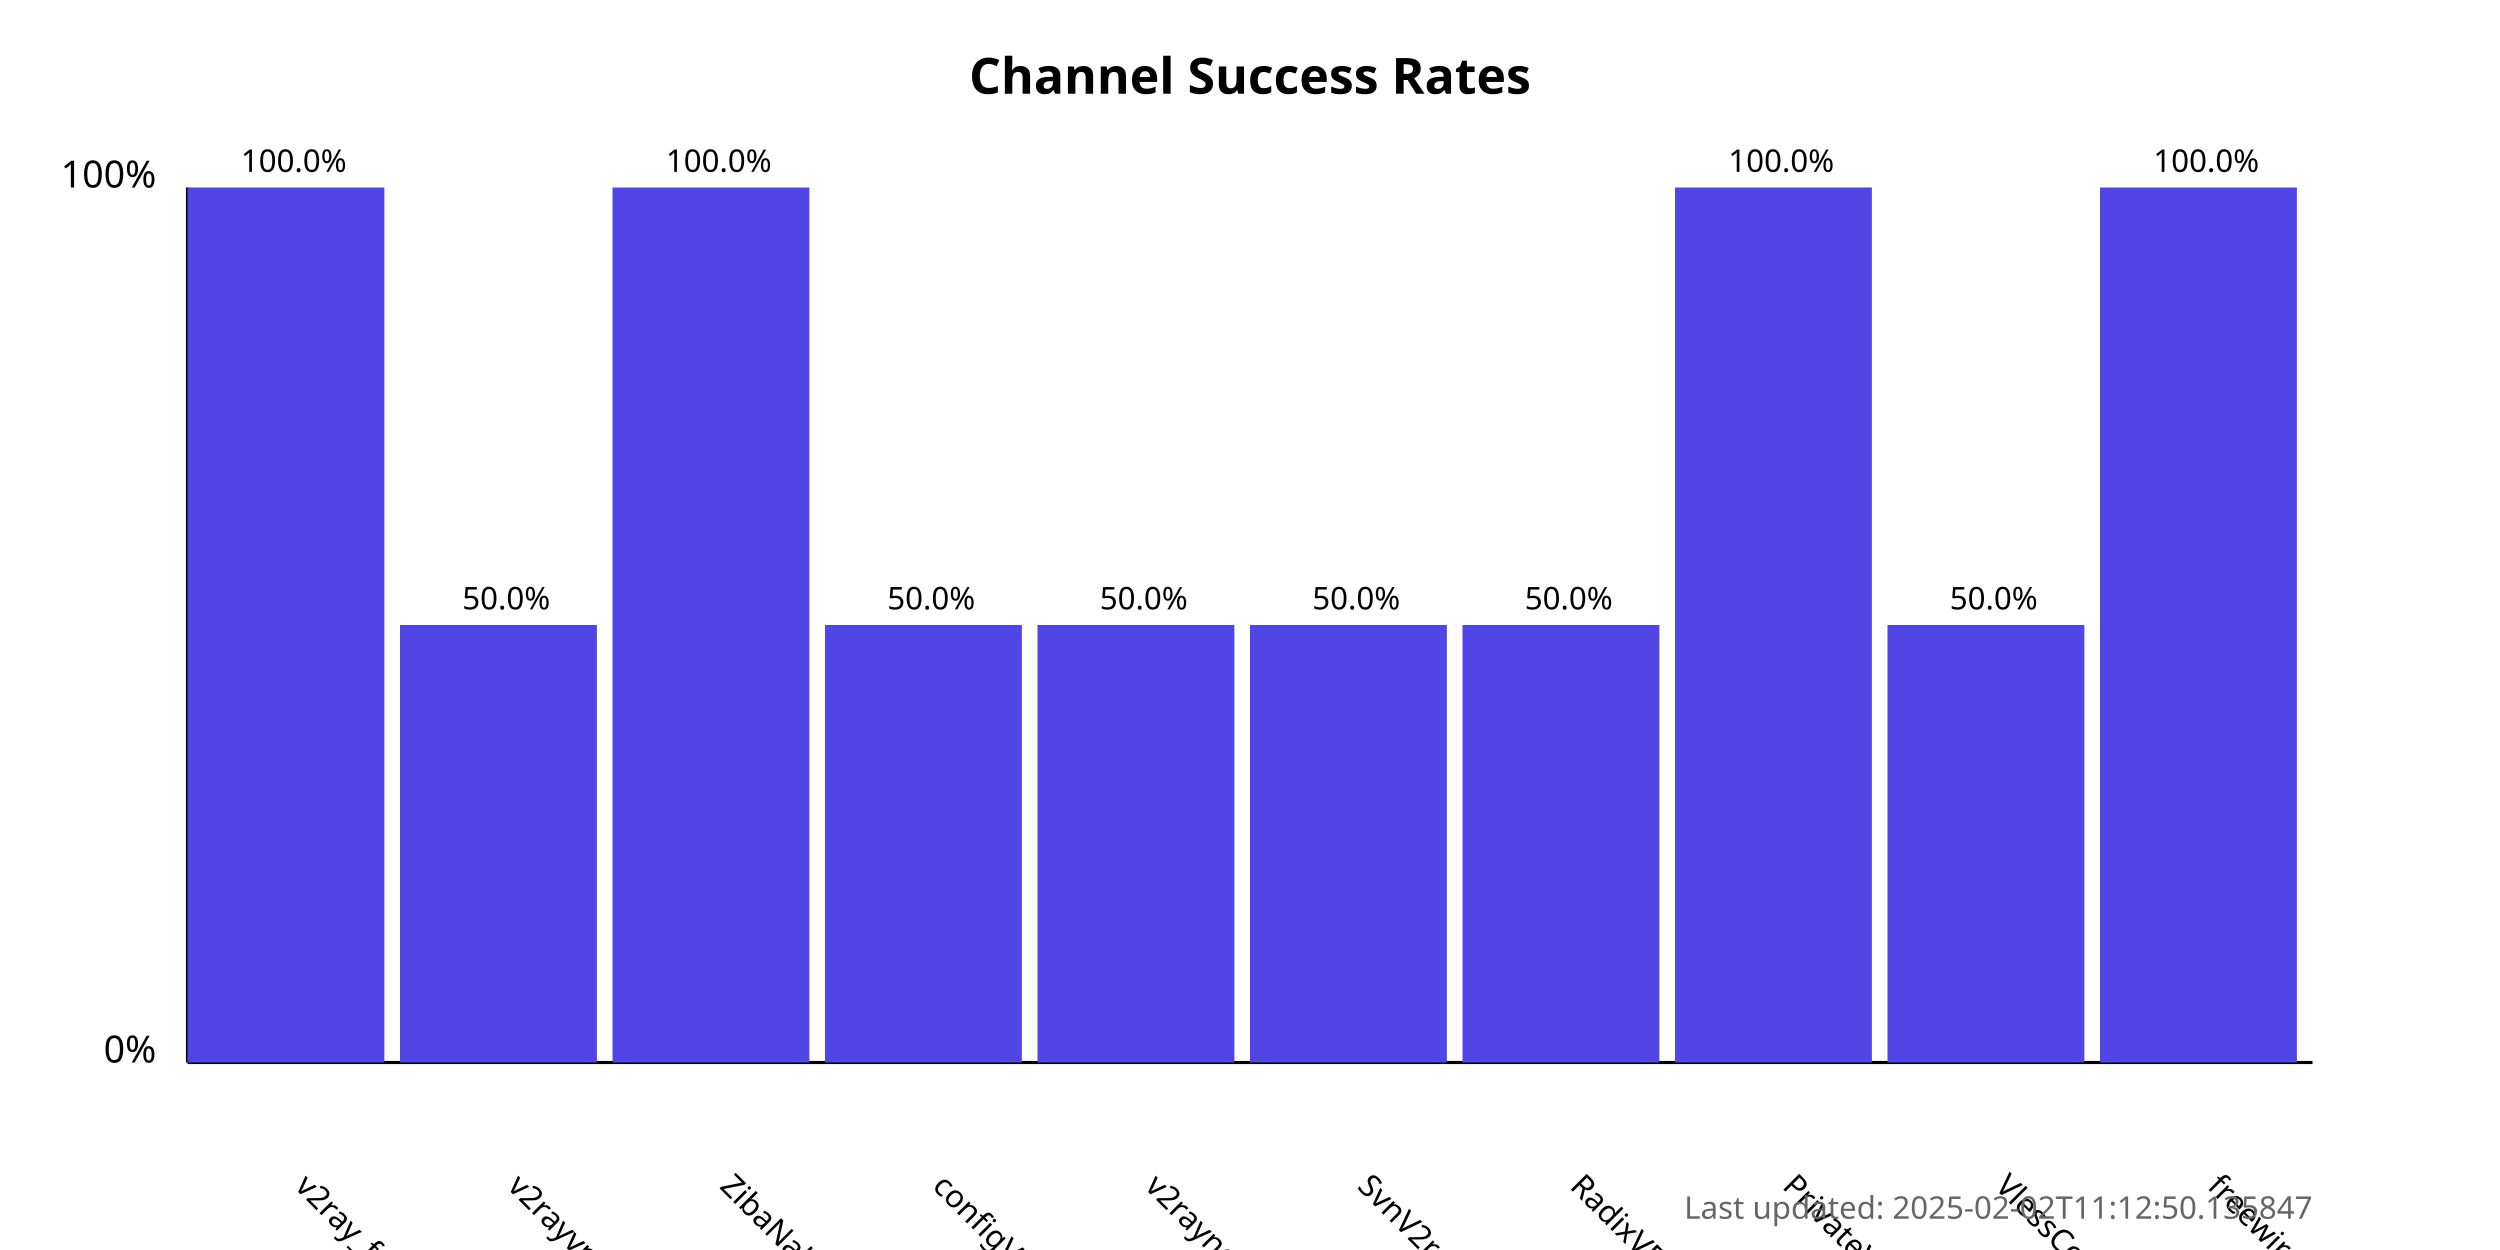
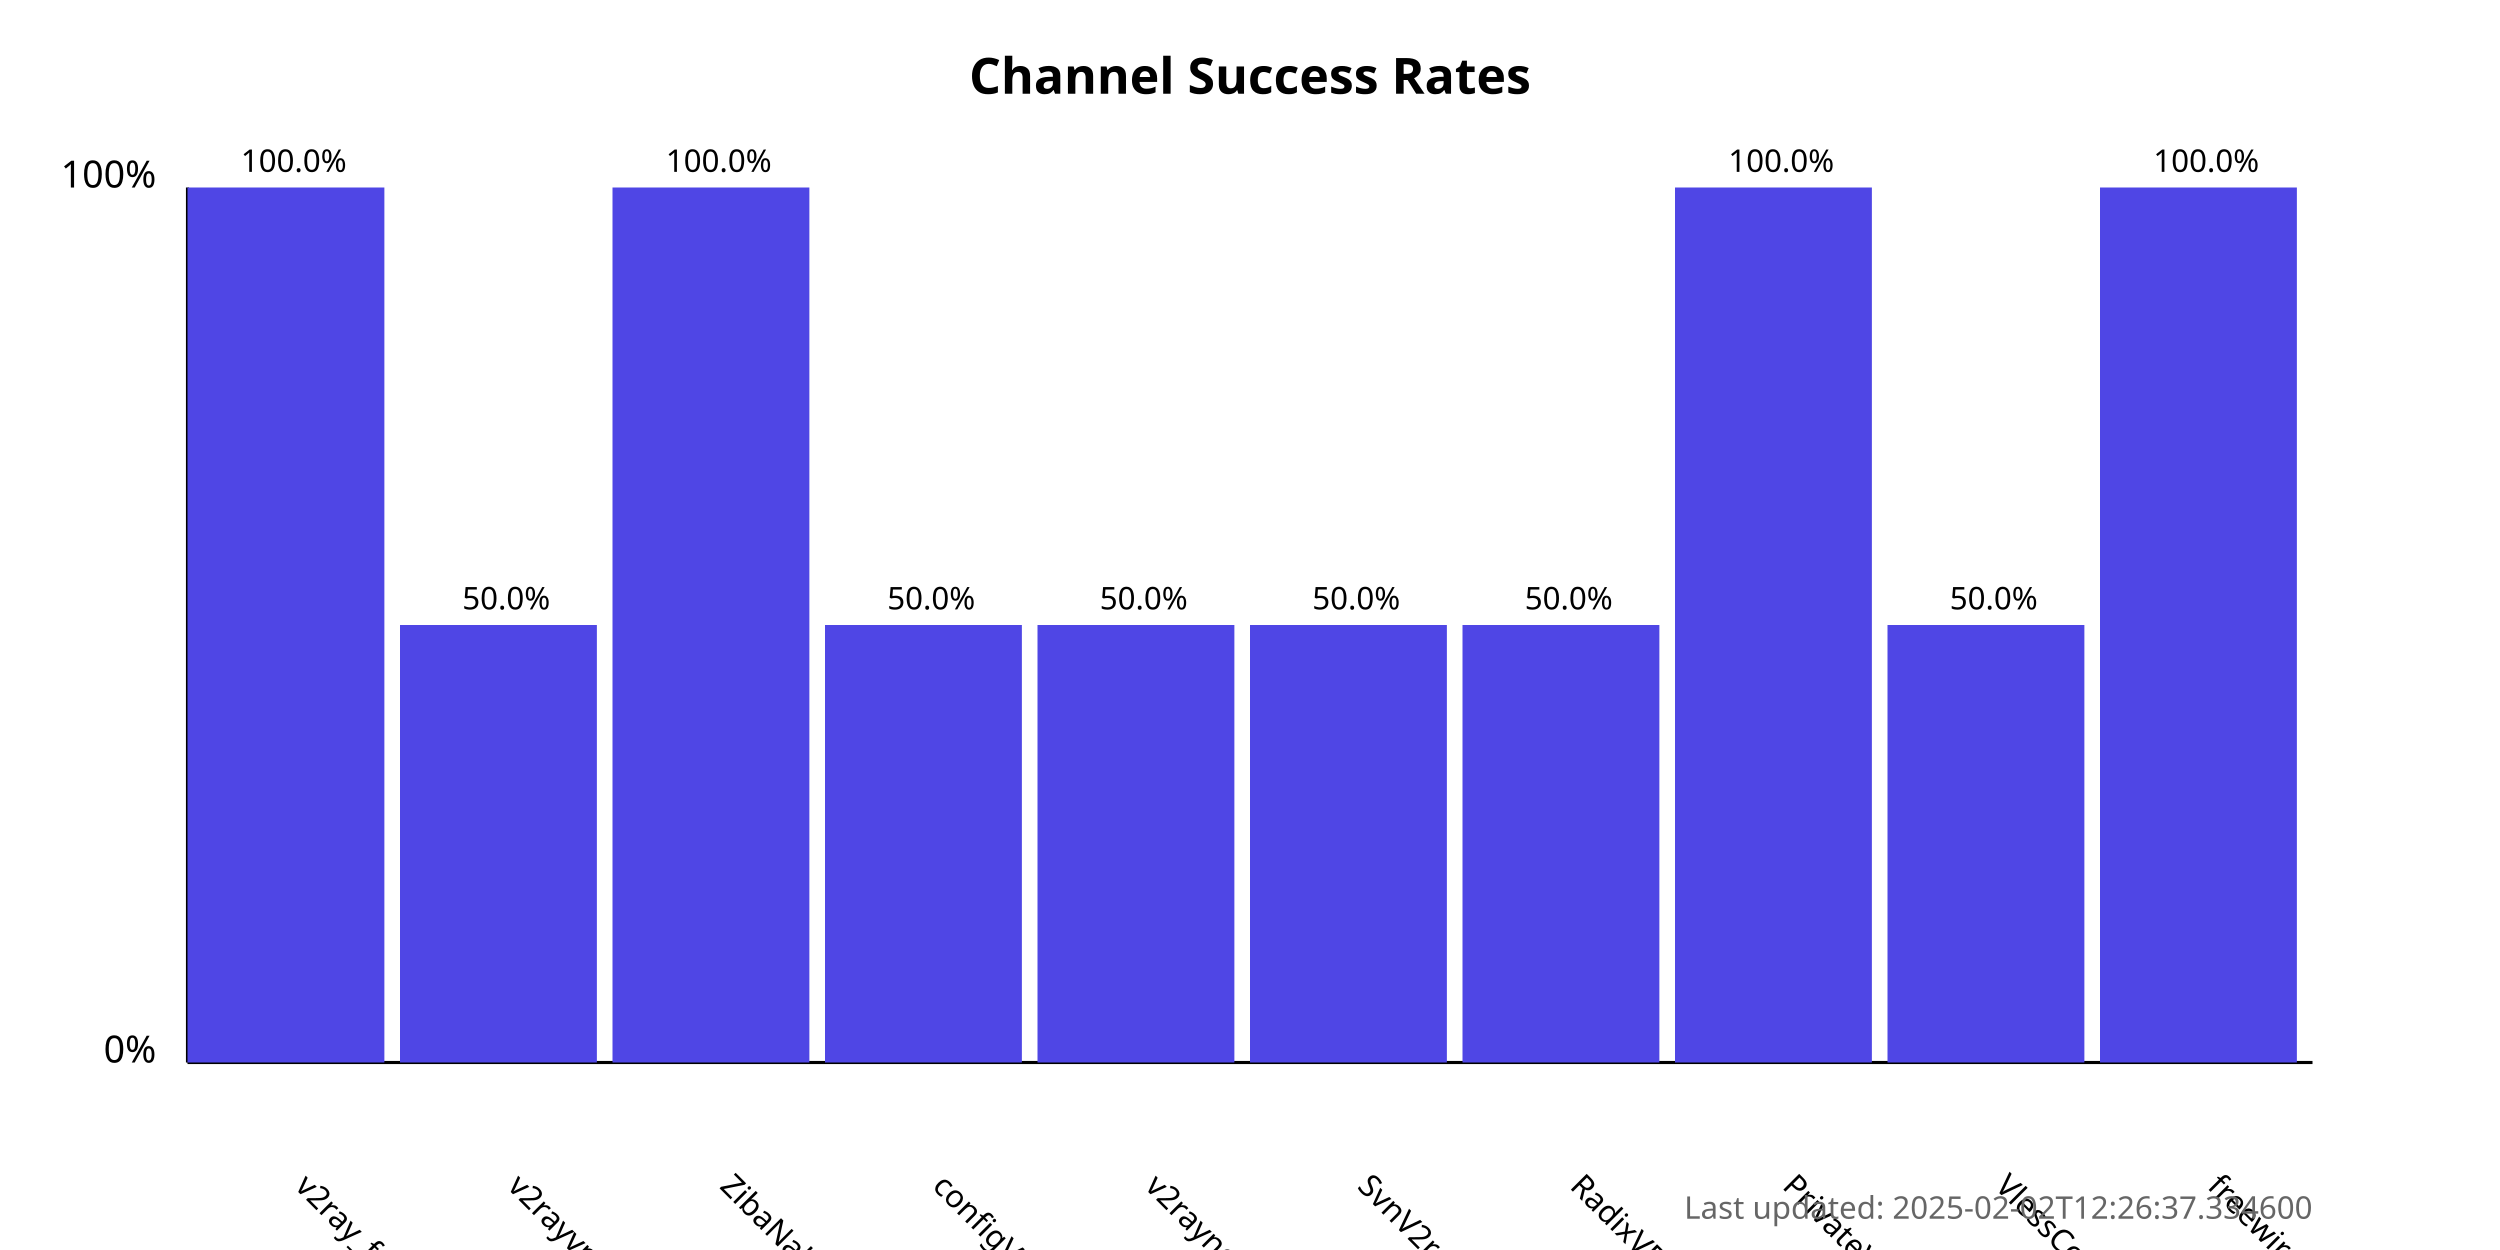
<svg xmlns="http://www.w3.org/2000/svg" width="800" height="400">
  <style>
            .chart-title { font: bold 16px sans-serif; }
            .axis-label { font: 12px sans-serif; }
            .tick-label { font: 10px sans-serif; }
            .bar { fill: #4f46e5; }
            .bar:hover { fill: #6366f1; }
            .timestamp { font: 10px sans-serif; fill: #666; }
        </style>
  <text x="400.0" y="30" text-anchor="middle" class="chart-title">
            Channel Success Rates
        </text>
  <line x1="60" y1="340" x2="60" y2="60" stroke="black" stroke-width="1" />
  <line x1="60" y1="340" x2="740" y2="340" stroke="black" stroke-width="1" />
  <text x="50" y="340" text-anchor="end" class="axis-label">0%</text>
  <text x="50" y="60" text-anchor="end" class="axis-label">100%</text>
  <g>
    <rect x="60" y="60.0" width="63.0" height="280.0" class="bar" />
    <text x="94.0" y="380" transform="rotate(45, 94.0, 380)" text-anchor="start" class="tick-label">
                v2ray_free_conf
            </text>
    <text x="94.0" y="55.0" text-anchor="middle" class="tick-label">
                100.0%
            </text>
  </g>
  <g>
    <rect x="128.0" y="200.0" width="63.0" height="140.0" class="bar" />
    <text x="162.0" y="380" transform="rotate(45, 162.0, 380)" text-anchor="start" class="tick-label">
                v2rayvpno
            </text>
    <text x="162.0" y="195.0" text-anchor="middle" class="tick-label">
                50.0%
            </text>
  </g>
  <g>
    <rect x="196.0" y="60.0" width="63.0" height="280.0" class="bar" />
    <text x="230.0" y="380" transform="rotate(45, 230.0, 380)" text-anchor="start" class="tick-label">
                ZibaNabz
            </text>
    <text x="230.0" y="55.0" text-anchor="middle" class="tick-label">
                100.0%
            </text>
  </g>
  <g>
    <rect x="264.0" y="200.0" width="63.0" height="140.0" class="bar" />
    <text x="298.0" y="380" transform="rotate(45, 298.0, 380)" text-anchor="start" class="tick-label">
                configV2rayForFree
            </text>
    <text x="298.0" y="195.0" text-anchor="middle" class="tick-label">
                50.0%
            </text>
  </g>
  <g>
    <rect x="332.0" y="200.0" width="63.0" height="140.0" class="bar" />
    <text x="366.0" y="380" transform="rotate(45, 366.0, 380)" text-anchor="start" class="tick-label">
                v2rayngvpn
            </text>
    <text x="366.0" y="195.0" text-anchor="middle" class="tick-label">
                50.0%
            </text>
  </g>
  <g>
    <rect x="400.0" y="200.0" width="63.0" height="140.0" class="bar" />
    <text x="434.0" y="380" transform="rotate(45, 434.0, 380)" text-anchor="start" class="tick-label">
                SvnV2ray
            </text>
    <text x="434.0" y="195.0" text-anchor="middle" class="tick-label">
                50.0%
            </text>
  </g>
  <g>
    <rect x="468.0" y="200.0" width="63.0" height="140.0" class="bar" />
    <text x="502.0" y="380" transform="rotate(45, 502.0, 380)" text-anchor="start" class="tick-label">
                RadixVPN
            </text>
    <text x="502.0" y="195.0" text-anchor="middle" class="tick-label">
                50.0%
            </text>
  </g>
  <g>
    <rect x="536.0" y="60.0" width="63.0" height="280.0" class="bar" />
    <text x="570.0" y="380" transform="rotate(45, 570.0, 380)" text-anchor="start" class="tick-label">
                PrivateVPNs
            </text>
    <text x="570.0" y="55.0" text-anchor="middle" class="tick-label">
                100.0%
            </text>
  </g>
  <g>
    <rect x="604.0" y="200.0" width="63.0" height="140.0" class="bar" />
    <text x="638.0" y="380" transform="rotate(45, 638.0, 380)" text-anchor="start" class="tick-label">
                VlessConfig
            </text>
    <text x="638.0" y="195.0" text-anchor="middle" class="tick-label">
                50.0%
            </text>
  </g>
  <g>
    <rect x="672.0" y="60.0" width="63.0" height="280.0" class="bar" />
    <text x="706.0" y="380" transform="rotate(45, 706.0, 380)" text-anchor="start" class="tick-label">
                freewireguard
            </text>
    <text x="706.0" y="55.0" text-anchor="middle" class="tick-label">
                100.0%
            </text>
  </g>
  <text x="740" y="390" text-anchor="end" class="timestamp">
-             Last updated: 2025-02-02T11:12:50.135847
+             Last updated: 2025-02-02T12:26:37.334600
        </text>
</svg>
